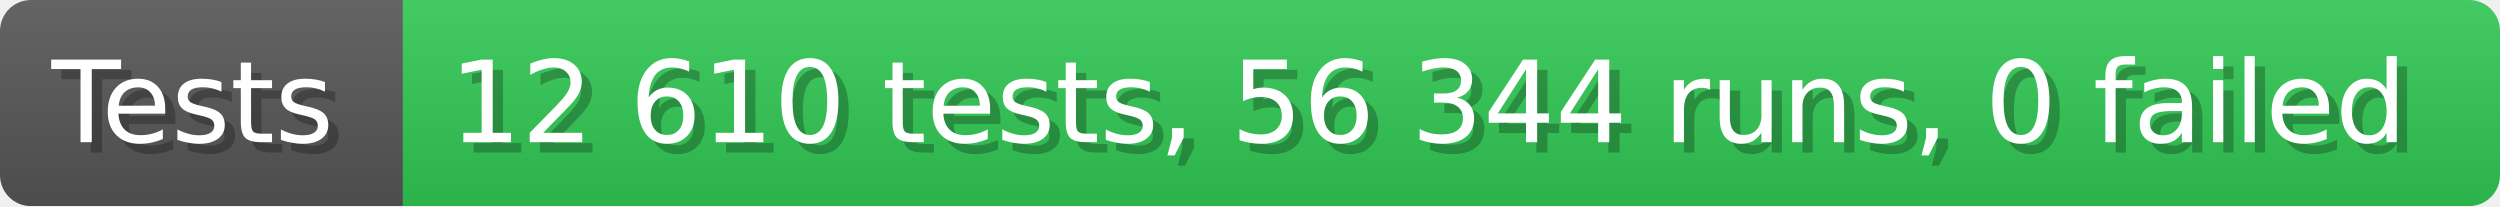
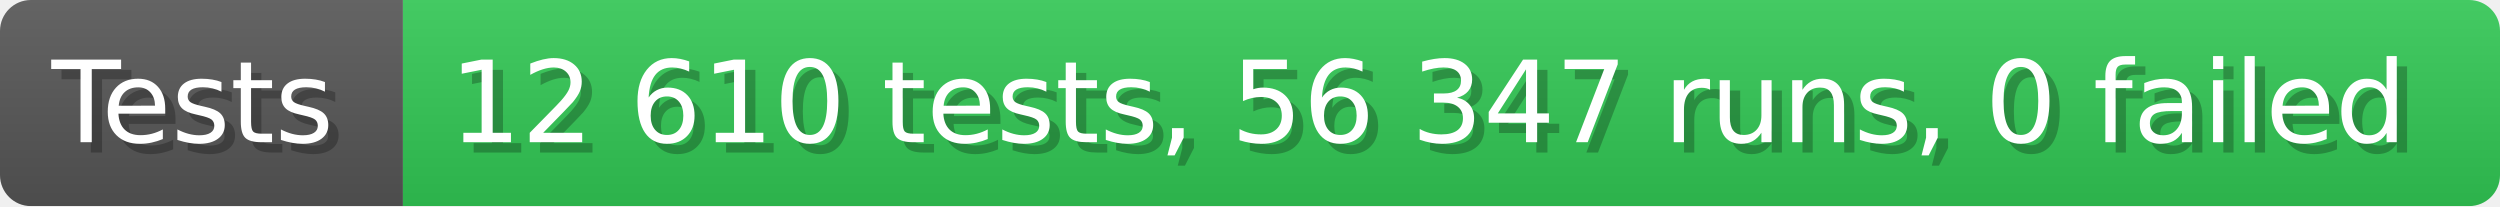
- <svg xmlns="http://www.w3.org/2000/svg" width="242.6" height="20" viewBox="0 0 2426 200" role="img" aria-label="Tests: 12 610 tests, 56 344 runs, 0 failed">
+ <svg xmlns="http://www.w3.org/2000/svg" width="242.6" height="20" viewBox="0 0 2426 200" role="img" aria-label="Tests: 12 610 tests, 56 347 runs, 0 failed">
  <linearGradient id="a" x2="0" y2="100%">
    <stop offset="0" stop-opacity=".1" stop-color="#EEE" />
    <stop offset="1" stop-opacity=".1" />
  </linearGradient>
  <mask id="m">
    <rect width="2426" height="200" rx="30" fill="#FFF" />
  </mask>
  <g mask="url(#m)">
    <rect width="391" height="200" fill="#555" />
    <rect width="2035" height="200" fill="#31c653" x="391" />
    <rect width="2426" height="200" fill="url(#a)" />
  </g>
  <g aria-hidden="true" fill="#fff" text-anchor="start" font-family="Verdana,DejaVu Sans,sans-serif" font-size="110">
    <text x="60" y="148" textLength="291" fill="#000" opacity="0.25">Tests</text>
    <text x="50" y="138" textLength="291">Tests</text>
-     <text x="446" y="148" textLength="1935" fill="#000" opacity="0.25">12 610 tests, 56 344 runs, 0 failed</text>
-     <text x="436" y="138" textLength="1935">12 610 tests, 56 344 runs, 0 failed</text>
+     <text x="446" y="148" textLength="1935" fill="#000" opacity="0.25">12 610 tests, 56 347 runs, 0 failed</text>
+     <text x="436" y="138" textLength="1935">12 610 tests, 56 347 runs, 0 failed</text>
  </g>
</svg>
